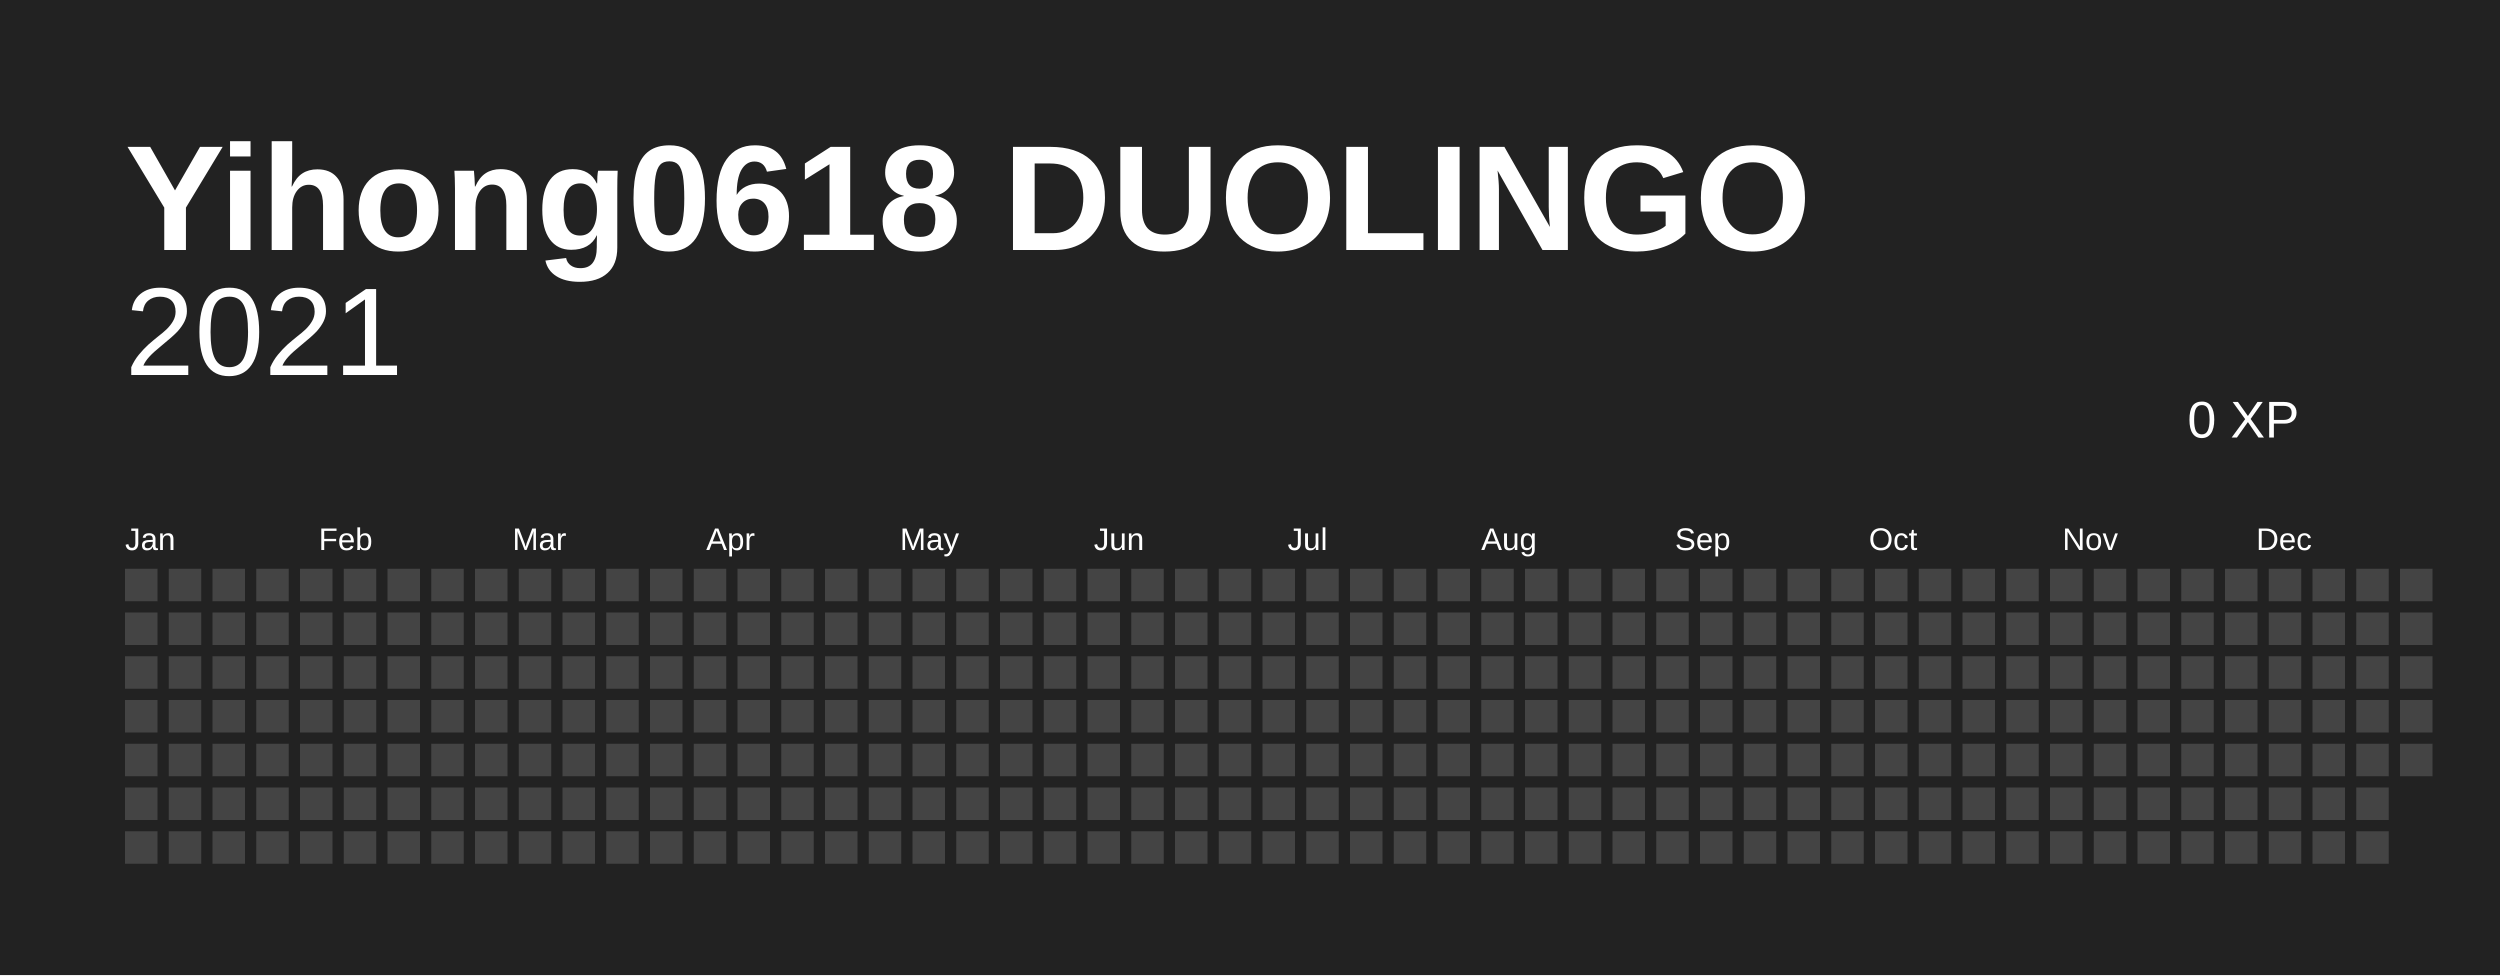
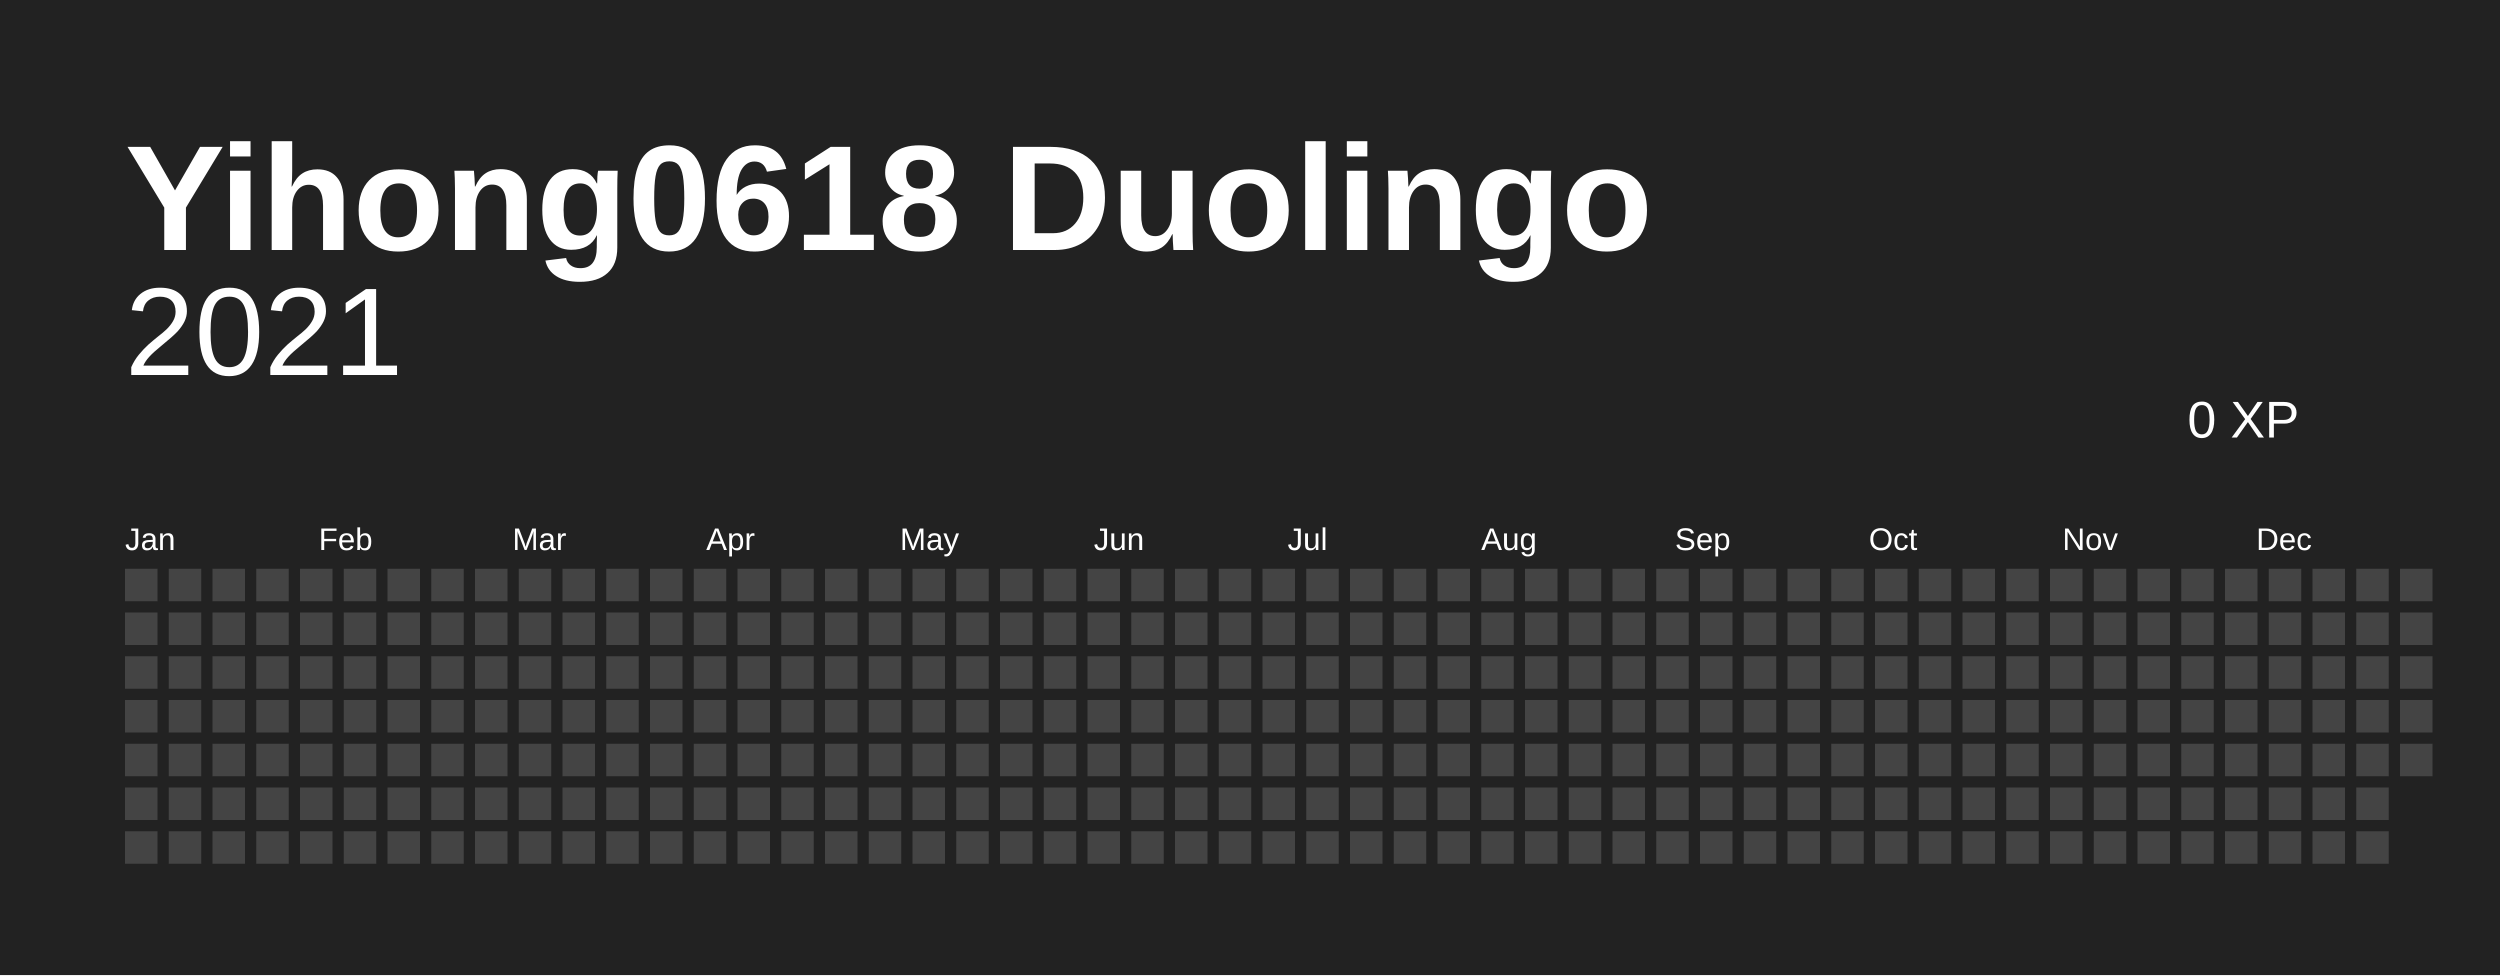
<svg xmlns="http://www.w3.org/2000/svg" baseProfile="full" height="78mm" version="1.1" viewBox="0,0,200,78" width="200mm">
  <defs />
  <rect fill="#222222" height="78" width="200" x="0" y="0" />
-   <text fill="#FFFFFF" style="font-size:12px; font-family:Arial; font-weight:bold;" x="10" y="20">Yihong0618 DUOLINGO</text>
+   <text fill="#FFFFFF" style="font-size:12px; font-family:Arial; font-weight:bold;" x="10" y="20">Yihong0618 Duolingo</text>
  <text alignment-baseline="hanging" fill="#FFFFFF" style="font-size:10.0px; font-family:Arial;" x="10" y="30">2021</text>
  <text alignment-baseline="hanging" fill="#FFFFFF" style="font-size:4.125px; font-family:Arial;" x="175" y="35">0 XP</text>
  <text fill="#FFFFFF" style="font-size:2.5px; font-family:Arial" x="10.0" y="44">Jan</text>
  <text fill="#FFFFFF" style="font-size:2.5px; font-family:Arial" x="25.5" y="44">Feb</text>
  <text fill="#FFFFFF" style="font-size:2.5px; font-family:Arial" x="41.0" y="44">Mar</text>
  <text fill="#FFFFFF" style="font-size:2.5px; font-family:Arial" x="56.5" y="44">Apr</text>
  <text fill="#FFFFFF" style="font-size:2.5px; font-family:Arial" x="72.0" y="44">May</text>
  <text fill="#FFFFFF" style="font-size:2.5px; font-family:Arial" x="87.5" y="44">Jun</text>
  <text fill="#FFFFFF" style="font-size:2.5px; font-family:Arial" x="103.0" y="44">Jul</text>
  <text fill="#FFFFFF" style="font-size:2.5px; font-family:Arial" x="118.5" y="44">Aug</text>
  <text fill="#FFFFFF" style="font-size:2.5px; font-family:Arial" x="134.0" y="44">Sep</text>
  <text fill="#FFFFFF" style="font-size:2.5px; font-family:Arial" x="149.5" y="44">Oct</text>
  <text fill="#FFFFFF" style="font-size:2.5px; font-family:Arial" x="165.0" y="44">Nov</text>
  <text fill="#FFFFFF" style="font-size:2.5px; font-family:Arial" x="180.5" y="44">Dec</text>
  <rect fill="#444444" height="2.6" width="2.6" x="10.0" y="45.5" />
  <rect fill="#444444" height="2.6" width="2.6" x="10.0" y="49.0" />
  <rect fill="#444444" height="2.6" width="2.6" x="10.0" y="52.5" />
  <rect fill="#444444" height="2.6" width="2.6" x="10.0" y="56.0" />
  <rect fill="#444444" height="2.6" width="2.6" x="10.0" y="59.5" />
  <rect fill="#444444" height="2.6" width="2.6" x="10.0" y="63.0" />
  <rect fill="#444444" height="2.6" width="2.6" x="10.0" y="66.5" />
  <rect fill="#444444" height="2.6" width="2.6" x="13.5" y="45.5" />
  <rect fill="#444444" height="2.6" width="2.6" x="13.5" y="49.0" />
  <rect fill="#444444" height="2.6" width="2.6" x="13.5" y="52.5" />
  <rect fill="#444444" height="2.6" width="2.6" x="13.5" y="56.0" />
  <rect fill="#444444" height="2.6" width="2.6" x="13.5" y="59.5" />
  <rect fill="#444444" height="2.6" width="2.6" x="13.5" y="63.0" />
  <rect fill="#444444" height="2.6" width="2.6" x="13.5" y="66.5" />
  <rect fill="#444444" height="2.6" width="2.6" x="17.0" y="45.5" />
  <rect fill="#444444" height="2.6" width="2.6" x="17.0" y="49.0" />
  <rect fill="#444444" height="2.6" width="2.6" x="17.0" y="52.5" />
  <rect fill="#444444" height="2.6" width="2.6" x="17.0" y="56.0" />
  <rect fill="#444444" height="2.6" width="2.6" x="17.0" y="59.5" />
  <rect fill="#444444" height="2.6" width="2.6" x="17.0" y="63.0" />
  <rect fill="#444444" height="2.6" width="2.6" x="17.0" y="66.5" />
  <rect fill="#444444" height="2.6" width="2.6" x="20.5" y="45.5" />
  <rect fill="#444444" height="2.6" width="2.6" x="20.5" y="49.0" />
  <rect fill="#444444" height="2.6" width="2.6" x="20.5" y="52.5" />
  <rect fill="#444444" height="2.6" width="2.6" x="20.5" y="56.0" />
  <rect fill="#444444" height="2.6" width="2.6" x="20.5" y="59.5" />
  <rect fill="#444444" height="2.6" width="2.6" x="20.5" y="63.0" />
  <rect fill="#444444" height="2.6" width="2.6" x="20.5" y="66.5" />
  <rect fill="#444444" height="2.6" width="2.6" x="24.0" y="45.5" />
  <rect fill="#444444" height="2.6" width="2.6" x="24.0" y="49.0" />
  <rect fill="#444444" height="2.6" width="2.6" x="24.0" y="52.5" />
  <rect fill="#444444" height="2.6" width="2.6" x="24.0" y="56.0" />
  <rect fill="#444444" height="2.6" width="2.6" x="24.0" y="59.5" />
  <rect fill="#444444" height="2.6" width="2.6" x="24.0" y="63.0" />
  <rect fill="#444444" height="2.6" width="2.6" x="24.0" y="66.5" />
  <rect fill="#444444" height="2.6" width="2.6" x="27.5" y="45.5" />
  <rect fill="#444444" height="2.6" width="2.6" x="27.5" y="49.0" />
  <rect fill="#444444" height="2.6" width="2.6" x="27.5" y="52.5" />
  <rect fill="#444444" height="2.6" width="2.6" x="27.5" y="56.0" />
  <rect fill="#444444" height="2.6" width="2.6" x="27.5" y="59.5" />
  <rect fill="#444444" height="2.6" width="2.6" x="27.5" y="63.0" />
  <rect fill="#444444" height="2.6" width="2.6" x="27.5" y="66.5" />
  <rect fill="#444444" height="2.6" width="2.6" x="31.0" y="45.5" />
  <rect fill="#444444" height="2.6" width="2.6" x="31.0" y="49.0" />
  <rect fill="#444444" height="2.6" width="2.6" x="31.0" y="52.5" />
  <rect fill="#444444" height="2.6" width="2.6" x="31.0" y="56.0" />
  <rect fill="#444444" height="2.6" width="2.6" x="31.0" y="59.5" />
  <rect fill="#444444" height="2.6" width="2.6" x="31.0" y="63.0" />
  <rect fill="#444444" height="2.6" width="2.6" x="31.0" y="66.5" />
  <rect fill="#444444" height="2.6" width="2.6" x="34.5" y="45.5" />
  <rect fill="#444444" height="2.6" width="2.6" x="34.5" y="49.0" />
  <rect fill="#444444" height="2.6" width="2.6" x="34.5" y="52.5" />
  <rect fill="#444444" height="2.6" width="2.6" x="34.5" y="56.0" />
  <rect fill="#444444" height="2.6" width="2.6" x="34.5" y="59.5" />
  <rect fill="#444444" height="2.6" width="2.6" x="34.5" y="63.0" />
  <rect fill="#444444" height="2.6" width="2.6" x="34.5" y="66.5" />
  <rect fill="#444444" height="2.6" width="2.6" x="38.0" y="45.5" />
  <rect fill="#444444" height="2.6" width="2.6" x="38.0" y="49.0" />
  <rect fill="#444444" height="2.6" width="2.6" x="38.0" y="52.5" />
  <rect fill="#444444" height="2.6" width="2.6" x="38.0" y="56.0" />
  <rect fill="#444444" height="2.6" width="2.6" x="38.0" y="59.5" />
  <rect fill="#444444" height="2.6" width="2.6" x="38.0" y="63.0" />
  <rect fill="#444444" height="2.6" width="2.6" x="38.0" y="66.5" />
  <rect fill="#444444" height="2.6" width="2.6" x="41.5" y="45.5" />
  <rect fill="#444444" height="2.6" width="2.6" x="41.5" y="49.0" />
  <rect fill="#444444" height="2.6" width="2.6" x="41.5" y="52.5" />
  <rect fill="#444444" height="2.6" width="2.6" x="41.5" y="56.0" />
  <rect fill="#444444" height="2.6" width="2.6" x="41.5" y="59.5" />
  <rect fill="#444444" height="2.6" width="2.6" x="41.5" y="63.0" />
  <rect fill="#444444" height="2.6" width="2.6" x="41.5" y="66.5" />
  <rect fill="#444444" height="2.6" width="2.6" x="45.0" y="45.5" />
  <rect fill="#444444" height="2.6" width="2.6" x="45.0" y="49.0" />
  <rect fill="#444444" height="2.6" width="2.6" x="45.0" y="52.5" />
  <rect fill="#444444" height="2.6" width="2.6" x="45.0" y="56.0" />
  <rect fill="#444444" height="2.6" width="2.6" x="45.0" y="59.5" />
  <rect fill="#444444" height="2.6" width="2.6" x="45.0" y="63.0" />
  <rect fill="#444444" height="2.6" width="2.6" x="45.0" y="66.5" />
  <rect fill="#444444" height="2.6" width="2.6" x="48.5" y="45.5" />
  <rect fill="#444444" height="2.6" width="2.6" x="48.5" y="49.0" />
  <rect fill="#444444" height="2.6" width="2.6" x="48.5" y="52.5" />
  <rect fill="#444444" height="2.6" width="2.6" x="48.5" y="56.0" />
  <rect fill="#444444" height="2.6" width="2.6" x="48.5" y="59.5" />
  <rect fill="#444444" height="2.6" width="2.6" x="48.5" y="63.0" />
  <rect fill="#444444" height="2.6" width="2.6" x="48.5" y="66.5" />
  <rect fill="#444444" height="2.6" width="2.6" x="52.0" y="45.5" />
  <rect fill="#444444" height="2.6" width="2.6" x="52.0" y="49.0" />
  <rect fill="#444444" height="2.6" width="2.6" x="52.0" y="52.5" />
  <rect fill="#444444" height="2.6" width="2.6" x="52.0" y="56.0" />
  <rect fill="#444444" height="2.6" width="2.6" x="52.0" y="59.5" />
  <rect fill="#444444" height="2.6" width="2.6" x="52.0" y="63.0" />
  <rect fill="#444444" height="2.6" width="2.6" x="52.0" y="66.5" />
  <rect fill="#444444" height="2.6" width="2.6" x="55.5" y="45.5" />
  <rect fill="#444444" height="2.6" width="2.6" x="55.5" y="49.0" />
  <rect fill="#444444" height="2.6" width="2.6" x="55.5" y="52.5" />
  <rect fill="#444444" height="2.6" width="2.6" x="55.5" y="56.0" />
  <rect fill="#444444" height="2.6" width="2.6" x="55.5" y="59.5" />
  <rect fill="#444444" height="2.6" width="2.6" x="55.5" y="63.0" />
  <rect fill="#444444" height="2.6" width="2.6" x="55.5" y="66.5" />
  <rect fill="#444444" height="2.6" width="2.6" x="59.0" y="45.5" />
  <rect fill="#444444" height="2.6" width="2.6" x="59.0" y="49.0" />
  <rect fill="#444444" height="2.6" width="2.6" x="59.0" y="52.5" />
  <rect fill="#444444" height="2.6" width="2.6" x="59.0" y="56.0" />
  <rect fill="#444444" height="2.6" width="2.6" x="59.0" y="59.5" />
  <rect fill="#444444" height="2.6" width="2.6" x="59.0" y="63.0" />
  <rect fill="#444444" height="2.6" width="2.6" x="59.0" y="66.5" />
  <rect fill="#444444" height="2.6" width="2.6" x="62.5" y="45.5" />
  <rect fill="#444444" height="2.6" width="2.6" x="62.5" y="49.0" />
  <rect fill="#444444" height="2.6" width="2.6" x="62.5" y="52.5" />
  <rect fill="#444444" height="2.6" width="2.6" x="62.5" y="56.0" />
  <rect fill="#444444" height="2.6" width="2.6" x="62.5" y="59.5" />
  <rect fill="#444444" height="2.6" width="2.6" x="62.5" y="63.0" />
  <rect fill="#444444" height="2.6" width="2.6" x="62.5" y="66.5" />
  <rect fill="#444444" height="2.6" width="2.6" x="66.0" y="45.5" />
  <rect fill="#444444" height="2.6" width="2.6" x="66.0" y="49.0" />
  <rect fill="#444444" height="2.6" width="2.6" x="66.0" y="52.5" />
  <rect fill="#444444" height="2.6" width="2.6" x="66.0" y="56.0" />
  <rect fill="#444444" height="2.6" width="2.6" x="66.0" y="59.5" />
  <rect fill="#444444" height="2.6" width="2.6" x="66.0" y="63.0" />
  <rect fill="#444444" height="2.6" width="2.6" x="66.0" y="66.5" />
  <rect fill="#444444" height="2.6" width="2.6" x="69.5" y="45.5" />
  <rect fill="#444444" height="2.6" width="2.6" x="69.5" y="49.0" />
  <rect fill="#444444" height="2.6" width="2.6" x="69.5" y="52.5" />
  <rect fill="#444444" height="2.6" width="2.6" x="69.5" y="56.0" />
  <rect fill="#444444" height="2.6" width="2.6" x="69.5" y="59.5" />
  <rect fill="#444444" height="2.6" width="2.6" x="69.5" y="63.0" />
  <rect fill="#444444" height="2.6" width="2.6" x="69.5" y="66.5" />
  <rect fill="#444444" height="2.6" width="2.6" x="73.0" y="45.5" />
  <rect fill="#444444" height="2.6" width="2.6" x="73.0" y="49.0" />
  <rect fill="#444444" height="2.6" width="2.6" x="73.0" y="52.5" />
  <rect fill="#444444" height="2.6" width="2.6" x="73.0" y="56.0" />
  <rect fill="#444444" height="2.6" width="2.6" x="73.0" y="59.5" />
  <rect fill="#444444" height="2.6" width="2.6" x="73.0" y="63.0" />
  <rect fill="#444444" height="2.6" width="2.6" x="73.0" y="66.5" />
  <rect fill="#444444" height="2.6" width="2.6" x="76.5" y="45.5" />
  <rect fill="#444444" height="2.6" width="2.6" x="76.5" y="49.0" />
  <rect fill="#444444" height="2.6" width="2.6" x="76.5" y="52.5" />
  <rect fill="#444444" height="2.6" width="2.6" x="76.5" y="56.0" />
  <rect fill="#444444" height="2.6" width="2.6" x="76.5" y="59.5" />
  <rect fill="#444444" height="2.6" width="2.6" x="76.5" y="63.0" />
  <rect fill="#444444" height="2.6" width="2.6" x="76.5" y="66.5" />
  <rect fill="#444444" height="2.6" width="2.6" x="80.0" y="45.5" />
  <rect fill="#444444" height="2.6" width="2.6" x="80.0" y="49.0" />
  <rect fill="#444444" height="2.6" width="2.6" x="80.0" y="52.5" />
  <rect fill="#444444" height="2.6" width="2.6" x="80.0" y="56.0" />
  <rect fill="#444444" height="2.6" width="2.6" x="80.0" y="59.5" />
  <rect fill="#444444" height="2.6" width="2.6" x="80.0" y="63.0" />
  <rect fill="#444444" height="2.6" width="2.6" x="80.0" y="66.5" />
  <rect fill="#444444" height="2.6" width="2.6" x="83.5" y="45.5" />
  <rect fill="#444444" height="2.6" width="2.6" x="83.5" y="49.0" />
  <rect fill="#444444" height="2.6" width="2.6" x="83.5" y="52.5" />
  <rect fill="#444444" height="2.6" width="2.6" x="83.5" y="56.0" />
  <rect fill="#444444" height="2.6" width="2.6" x="83.5" y="59.5" />
  <rect fill="#444444" height="2.6" width="2.6" x="83.5" y="63.0" />
  <rect fill="#444444" height="2.6" width="2.6" x="83.5" y="66.5" />
  <rect fill="#444444" height="2.6" width="2.6" x="87.0" y="45.5" />
  <rect fill="#444444" height="2.6" width="2.6" x="87.0" y="49.0" />
  <rect fill="#444444" height="2.6" width="2.6" x="87.0" y="52.5" />
  <rect fill="#444444" height="2.6" width="2.6" x="87.0" y="56.0" />
  <rect fill="#444444" height="2.6" width="2.6" x="87.0" y="59.5" />
  <rect fill="#444444" height="2.6" width="2.6" x="87.0" y="63.0" />
  <rect fill="#444444" height="2.6" width="2.6" x="87.0" y="66.5" />
  <rect fill="#444444" height="2.6" width="2.6" x="90.5" y="45.5" />
  <rect fill="#444444" height="2.6" width="2.6" x="90.5" y="49.0" />
  <rect fill="#444444" height="2.6" width="2.6" x="90.5" y="52.5" />
  <rect fill="#444444" height="2.6" width="2.6" x="90.5" y="56.0" />
  <rect fill="#444444" height="2.6" width="2.6" x="90.5" y="59.5" />
  <rect fill="#444444" height="2.6" width="2.6" x="90.5" y="63.0" />
  <rect fill="#444444" height="2.6" width="2.6" x="90.5" y="66.5" />
  <rect fill="#444444" height="2.6" width="2.6" x="94.0" y="45.5" />
  <rect fill="#444444" height="2.6" width="2.6" x="94.0" y="49.0" />
  <rect fill="#444444" height="2.6" width="2.6" x="94.0" y="52.5" />
  <rect fill="#444444" height="2.6" width="2.6" x="94.0" y="56.0" />
  <rect fill="#444444" height="2.6" width="2.6" x="94.0" y="59.5" />
  <rect fill="#444444" height="2.6" width="2.6" x="94.0" y="63.0" />
  <rect fill="#444444" height="2.6" width="2.6" x="94.0" y="66.5" />
  <rect fill="#444444" height="2.6" width="2.6" x="97.5" y="45.5" />
  <rect fill="#444444" height="2.6" width="2.6" x="97.5" y="49.0" />
  <rect fill="#444444" height="2.6" width="2.6" x="97.5" y="52.5" />
  <rect fill="#444444" height="2.6" width="2.6" x="97.5" y="56.0" />
  <rect fill="#444444" height="2.6" width="2.6" x="97.5" y="59.5" />
  <rect fill="#444444" height="2.6" width="2.6" x="97.5" y="63.0" />
  <rect fill="#444444" height="2.6" width="2.6" x="97.5" y="66.5" />
  <rect fill="#444444" height="2.6" width="2.6" x="101.0" y="45.5" />
  <rect fill="#444444" height="2.6" width="2.6" x="101.0" y="49.0" />
  <rect fill="#444444" height="2.6" width="2.6" x="101.0" y="52.5" />
  <rect fill="#444444" height="2.6" width="2.6" x="101.0" y="56.0" />
  <rect fill="#444444" height="2.6" width="2.6" x="101.0" y="59.5" />
  <rect fill="#444444" height="2.6" width="2.6" x="101.0" y="63.0" />
  <rect fill="#444444" height="2.6" width="2.6" x="101.0" y="66.5" />
  <rect fill="#444444" height="2.6" width="2.6" x="104.5" y="45.5" />
  <rect fill="#444444" height="2.6" width="2.6" x="104.5" y="49.0" />
  <rect fill="#444444" height="2.6" width="2.6" x="104.5" y="52.5" />
  <rect fill="#444444" height="2.6" width="2.6" x="104.5" y="56.0" />
  <rect fill="#444444" height="2.6" width="2.6" x="104.5" y="59.5" />
  <rect fill="#444444" height="2.6" width="2.6" x="104.5" y="63.0" />
  <rect fill="#444444" height="2.6" width="2.6" x="104.5" y="66.5" />
  <rect fill="#444444" height="2.6" width="2.6" x="108.0" y="45.5" />
  <rect fill="#444444" height="2.6" width="2.6" x="108.0" y="49.0" />
  <rect fill="#444444" height="2.6" width="2.6" x="108.0" y="52.5" />
  <rect fill="#444444" height="2.6" width="2.6" x="108.0" y="56.0" />
  <rect fill="#444444" height="2.6" width="2.6" x="108.0" y="59.5" />
  <rect fill="#444444" height="2.6" width="2.6" x="108.0" y="63.0" />
  <rect fill="#444444" height="2.6" width="2.6" x="108.0" y="66.5" />
  <rect fill="#444444" height="2.6" width="2.6" x="111.5" y="45.5" />
  <rect fill="#444444" height="2.6" width="2.6" x="111.5" y="49.0" />
  <rect fill="#444444" height="2.6" width="2.6" x="111.5" y="52.5" />
  <rect fill="#444444" height="2.6" width="2.6" x="111.5" y="56.0" />
  <rect fill="#444444" height="2.6" width="2.6" x="111.5" y="59.5" />
  <rect fill="#444444" height="2.6" width="2.6" x="111.5" y="63.0" />
  <rect fill="#444444" height="2.6" width="2.6" x="111.5" y="66.5" />
  <rect fill="#444444" height="2.6" width="2.6" x="115.0" y="45.5" />
  <rect fill="#444444" height="2.6" width="2.6" x="115.0" y="49.0" />
  <rect fill="#444444" height="2.6" width="2.6" x="115.0" y="52.5" />
  <rect fill="#444444" height="2.6" width="2.6" x="115.0" y="56.0" />
  <rect fill="#444444" height="2.6" width="2.6" x="115.0" y="59.5" />
  <rect fill="#444444" height="2.6" width="2.6" x="115.0" y="63.0" />
  <rect fill="#444444" height="2.6" width="2.6" x="115.0" y="66.5" />
  <rect fill="#444444" height="2.6" width="2.6" x="118.5" y="45.5" />
  <rect fill="#444444" height="2.6" width="2.6" x="118.5" y="49.0" />
  <rect fill="#444444" height="2.6" width="2.6" x="118.5" y="52.5" />
  <rect fill="#444444" height="2.6" width="2.6" x="118.5" y="56.0" />
  <rect fill="#444444" height="2.6" width="2.6" x="118.5" y="59.5" />
  <rect fill="#444444" height="2.6" width="2.6" x="118.5" y="63.0" />
  <rect fill="#444444" height="2.6" width="2.6" x="118.5" y="66.5" />
  <rect fill="#444444" height="2.6" width="2.6" x="122.0" y="45.5" />
  <rect fill="#444444" height="2.6" width="2.6" x="122.0" y="49.0" />
  <rect fill="#444444" height="2.6" width="2.6" x="122.0" y="52.5" />
  <rect fill="#444444" height="2.6" width="2.6" x="122.0" y="56.0" />
  <rect fill="#444444" height="2.6" width="2.6" x="122.0" y="59.5" />
  <rect fill="#444444" height="2.6" width="2.6" x="122.0" y="63.0" />
  <rect fill="#444444" height="2.6" width="2.6" x="122.0" y="66.5" />
  <rect fill="#444444" height="2.6" width="2.6" x="125.5" y="45.5" />
  <rect fill="#444444" height="2.6" width="2.6" x="125.5" y="49.0" />
  <rect fill="#444444" height="2.6" width="2.6" x="125.5" y="52.5" />
  <rect fill="#444444" height="2.6" width="2.6" x="125.5" y="56.0" />
  <rect fill="#444444" height="2.6" width="2.6" x="125.5" y="59.5" />
  <rect fill="#444444" height="2.6" width="2.6" x="125.5" y="63.0" />
  <rect fill="#444444" height="2.6" width="2.6" x="125.5" y="66.5" />
  <rect fill="#444444" height="2.6" width="2.6" x="129.0" y="45.5" />
  <rect fill="#444444" height="2.6" width="2.6" x="129.0" y="49.0" />
  <rect fill="#444444" height="2.6" width="2.6" x="129.0" y="52.5" />
  <rect fill="#444444" height="2.6" width="2.6" x="129.0" y="56.0" />
  <rect fill="#444444" height="2.6" width="2.6" x="129.0" y="59.5" />
  <rect fill="#444444" height="2.6" width="2.6" x="129.0" y="63.0" />
  <rect fill="#444444" height="2.6" width="2.6" x="129.0" y="66.5" />
  <rect fill="#444444" height="2.6" width="2.6" x="132.5" y="45.5" />
  <rect fill="#444444" height="2.6" width="2.6" x="132.5" y="49.0" />
  <rect fill="#444444" height="2.6" width="2.6" x="132.5" y="52.5" />
  <rect fill="#444444" height="2.6" width="2.6" x="132.5" y="56.0" />
  <rect fill="#444444" height="2.6" width="2.6" x="132.5" y="59.5" />
  <rect fill="#444444" height="2.6" width="2.6" x="132.5" y="63.0" />
  <rect fill="#444444" height="2.6" width="2.6" x="132.5" y="66.5" />
  <rect fill="#444444" height="2.6" width="2.6" x="136.0" y="45.5" />
  <rect fill="#444444" height="2.6" width="2.6" x="136.0" y="49.0" />
  <rect fill="#444444" height="2.6" width="2.6" x="136.0" y="52.5" />
  <rect fill="#444444" height="2.6" width="2.6" x="136.0" y="56.0" />
  <rect fill="#444444" height="2.6" width="2.6" x="136.0" y="59.5" />
  <rect fill="#444444" height="2.6" width="2.6" x="136.0" y="63.0" />
  <rect fill="#444444" height="2.6" width="2.6" x="136.0" y="66.5" />
  <rect fill="#444444" height="2.6" width="2.6" x="139.5" y="45.5" />
  <rect fill="#444444" height="2.6" width="2.6" x="139.5" y="49.0" />
  <rect fill="#444444" height="2.6" width="2.6" x="139.5" y="52.5" />
  <rect fill="#444444" height="2.6" width="2.6" x="139.5" y="56.0" />
  <rect fill="#444444" height="2.6" width="2.6" x="139.5" y="59.5" />
  <rect fill="#444444" height="2.6" width="2.6" x="139.5" y="63.0" />
  <rect fill="#444444" height="2.6" width="2.6" x="139.5" y="66.5" />
  <rect fill="#444444" height="2.6" width="2.6" x="143.0" y="45.5" />
  <rect fill="#444444" height="2.6" width="2.6" x="143.0" y="49.0" />
  <rect fill="#444444" height="2.6" width="2.6" x="143.0" y="52.5" />
  <rect fill="#444444" height="2.6" width="2.6" x="143.0" y="56.0" />
  <rect fill="#444444" height="2.6" width="2.6" x="143.0" y="59.5" />
  <rect fill="#444444" height="2.6" width="2.6" x="143.0" y="63.0" />
  <rect fill="#444444" height="2.6" width="2.6" x="143.0" y="66.5" />
  <rect fill="#444444" height="2.6" width="2.6" x="146.5" y="45.5" />
  <rect fill="#444444" height="2.6" width="2.6" x="146.5" y="49.0" />
  <rect fill="#444444" height="2.6" width="2.6" x="146.5" y="52.5" />
  <rect fill="#444444" height="2.6" width="2.6" x="146.5" y="56.0" />
  <rect fill="#444444" height="2.6" width="2.6" x="146.5" y="59.5" />
  <rect fill="#444444" height="2.6" width="2.6" x="146.5" y="63.0" />
  <rect fill="#444444" height="2.6" width="2.6" x="146.5" y="66.5" />
  <rect fill="#444444" height="2.6" width="2.6" x="150.0" y="45.5" />
  <rect fill="#444444" height="2.6" width="2.6" x="150.0" y="49.0" />
  <rect fill="#444444" height="2.6" width="2.6" x="150.0" y="52.5" />
  <rect fill="#444444" height="2.6" width="2.6" x="150.0" y="56.0" />
  <rect fill="#444444" height="2.6" width="2.6" x="150.0" y="59.5" />
  <rect fill="#444444" height="2.6" width="2.6" x="150.0" y="63.0" />
  <rect fill="#444444" height="2.6" width="2.6" x="150.0" y="66.5" />
  <rect fill="#444444" height="2.6" width="2.6" x="153.5" y="45.5" />
  <rect fill="#444444" height="2.6" width="2.6" x="153.5" y="49.0" />
  <rect fill="#444444" height="2.6" width="2.6" x="153.5" y="52.5" />
  <rect fill="#444444" height="2.6" width="2.6" x="153.5" y="56.0" />
  <rect fill="#444444" height="2.6" width="2.6" x="153.5" y="59.5" />
  <rect fill="#444444" height="2.6" width="2.6" x="153.5" y="63.0" />
  <rect fill="#444444" height="2.6" width="2.6" x="153.5" y="66.5" />
  <rect fill="#444444" height="2.6" width="2.6" x="157.0" y="45.5" />
  <rect fill="#444444" height="2.6" width="2.6" x="157.0" y="49.0" />
  <rect fill="#444444" height="2.6" width="2.6" x="157.0" y="52.5" />
  <rect fill="#444444" height="2.6" width="2.6" x="157.0" y="56.0" />
  <rect fill="#444444" height="2.6" width="2.6" x="157.0" y="59.5" />
  <rect fill="#444444" height="2.6" width="2.6" x="157.0" y="63.0" />
  <rect fill="#444444" height="2.6" width="2.6" x="157.0" y="66.5" />
  <rect fill="#444444" height="2.6" width="2.6" x="160.5" y="45.5" />
  <rect fill="#444444" height="2.6" width="2.6" x="160.5" y="49.0" />
  <rect fill="#444444" height="2.6" width="2.6" x="160.5" y="52.5" />
  <rect fill="#444444" height="2.6" width="2.6" x="160.5" y="56.0" />
  <rect fill="#444444" height="2.6" width="2.6" x="160.5" y="59.5" />
  <rect fill="#444444" height="2.6" width="2.6" x="160.5" y="63.0" />
  <rect fill="#444444" height="2.6" width="2.6" x="160.5" y="66.5" />
  <rect fill="#444444" height="2.6" width="2.6" x="164.0" y="45.5" />
  <rect fill="#444444" height="2.6" width="2.6" x="164.0" y="49.0" />
  <rect fill="#444444" height="2.6" width="2.6" x="164.0" y="52.5" />
  <rect fill="#444444" height="2.6" width="2.6" x="164.0" y="56.0" />
  <rect fill="#444444" height="2.6" width="2.6" x="164.0" y="59.5" />
  <rect fill="#444444" height="2.6" width="2.6" x="164.0" y="63.0" />
  <rect fill="#444444" height="2.6" width="2.6" x="164.0" y="66.5" />
  <rect fill="#444444" height="2.6" width="2.6" x="167.5" y="45.5" />
  <rect fill="#444444" height="2.6" width="2.6" x="167.5" y="49.0" />
  <rect fill="#444444" height="2.6" width="2.6" x="167.5" y="52.5" />
  <rect fill="#444444" height="2.6" width="2.6" x="167.5" y="56.0" />
  <rect fill="#444444" height="2.6" width="2.6" x="167.5" y="59.5" />
  <rect fill="#444444" height="2.6" width="2.6" x="167.5" y="63.0" />
  <rect fill="#444444" height="2.6" width="2.6" x="167.5" y="66.5" />
  <rect fill="#444444" height="2.6" width="2.6" x="171.0" y="45.5" />
  <rect fill="#444444" height="2.6" width="2.6" x="171.0" y="49.0" />
  <rect fill="#444444" height="2.6" width="2.6" x="171.0" y="52.5" />
  <rect fill="#444444" height="2.6" width="2.6" x="171.0" y="56.0" />
  <rect fill="#444444" height="2.6" width="2.6" x="171.0" y="59.5" />
  <rect fill="#444444" height="2.6" width="2.6" x="171.0" y="63.0" />
  <rect fill="#444444" height="2.6" width="2.6" x="171.0" y="66.5" />
  <rect fill="#444444" height="2.6" width="2.6" x="174.5" y="45.5" />
  <rect fill="#444444" height="2.6" width="2.6" x="174.5" y="49.0" />
  <rect fill="#444444" height="2.6" width="2.6" x="174.5" y="52.5" />
  <rect fill="#444444" height="2.6" width="2.6" x="174.5" y="56.0" />
  <rect fill="#444444" height="2.6" width="2.6" x="174.5" y="59.5" />
  <rect fill="#444444" height="2.6" width="2.6" x="174.5" y="63.0" />
  <rect fill="#444444" height="2.6" width="2.6" x="174.5" y="66.5" />
  <rect fill="#444444" height="2.6" width="2.6" x="178.0" y="45.5" />
  <rect fill="#444444" height="2.6" width="2.6" x="178.0" y="49.0" />
  <rect fill="#444444" height="2.6" width="2.6" x="178.0" y="52.5" />
  <rect fill="#444444" height="2.6" width="2.6" x="178.0" y="56.0" />
  <rect fill="#444444" height="2.6" width="2.6" x="178.0" y="59.5" />
  <rect fill="#444444" height="2.6" width="2.6" x="178.0" y="63.0" />
  <rect fill="#444444" height="2.6" width="2.6" x="178.0" y="66.5" />
  <rect fill="#444444" height="2.6" width="2.6" x="181.5" y="45.5" />
  <rect fill="#444444" height="2.6" width="2.6" x="181.5" y="49.0" />
  <rect fill="#444444" height="2.6" width="2.6" x="181.5" y="52.5" />
  <rect fill="#444444" height="2.6" width="2.6" x="181.5" y="56.0" />
  <rect fill="#444444" height="2.6" width="2.6" x="181.5" y="59.5" />
  <rect fill="#444444" height="2.6" width="2.6" x="181.5" y="63.0" />
  <rect fill="#444444" height="2.6" width="2.6" x="181.5" y="66.5" />
  <rect fill="#444444" height="2.6" width="2.6" x="185.0" y="45.5" />
  <rect fill="#444444" height="2.6" width="2.6" x="185.0" y="49.0" />
  <rect fill="#444444" height="2.6" width="2.6" x="185.0" y="52.5" />
  <rect fill="#444444" height="2.6" width="2.6" x="185.0" y="56.0" />
  <rect fill="#444444" height="2.6" width="2.6" x="185.0" y="59.5" />
  <rect fill="#444444" height="2.6" width="2.6" x="185.0" y="63.0" />
  <rect fill="#444444" height="2.6" width="2.6" x="185.0" y="66.5" />
  <rect fill="#444444" height="2.6" width="2.6" x="188.5" y="45.5" />
  <rect fill="#444444" height="2.6" width="2.6" x="188.5" y="49.0" />
  <rect fill="#444444" height="2.6" width="2.6" x="188.5" y="52.5" />
  <rect fill="#444444" height="2.6" width="2.6" x="188.5" y="56.0" />
  <rect fill="#444444" height="2.6" width="2.6" x="188.5" y="59.5" />
  <rect fill="#444444" height="2.6" width="2.6" x="188.5" y="63.0" />
  <rect fill="#444444" height="2.6" width="2.6" x="188.5" y="66.5" />
  <rect fill="#444444" height="2.6" width="2.6" x="192.0" y="45.5" />
  <rect fill="#444444" height="2.6" width="2.6" x="192.0" y="49.0" />
  <rect fill="#444444" height="2.6" width="2.6" x="192.0" y="52.5" />
  <rect fill="#444444" height="2.6" width="2.6" x="192.0" y="56.0" />
  <rect fill="#444444" height="2.6" width="2.6" x="192.0" y="59.5" />
</svg>
